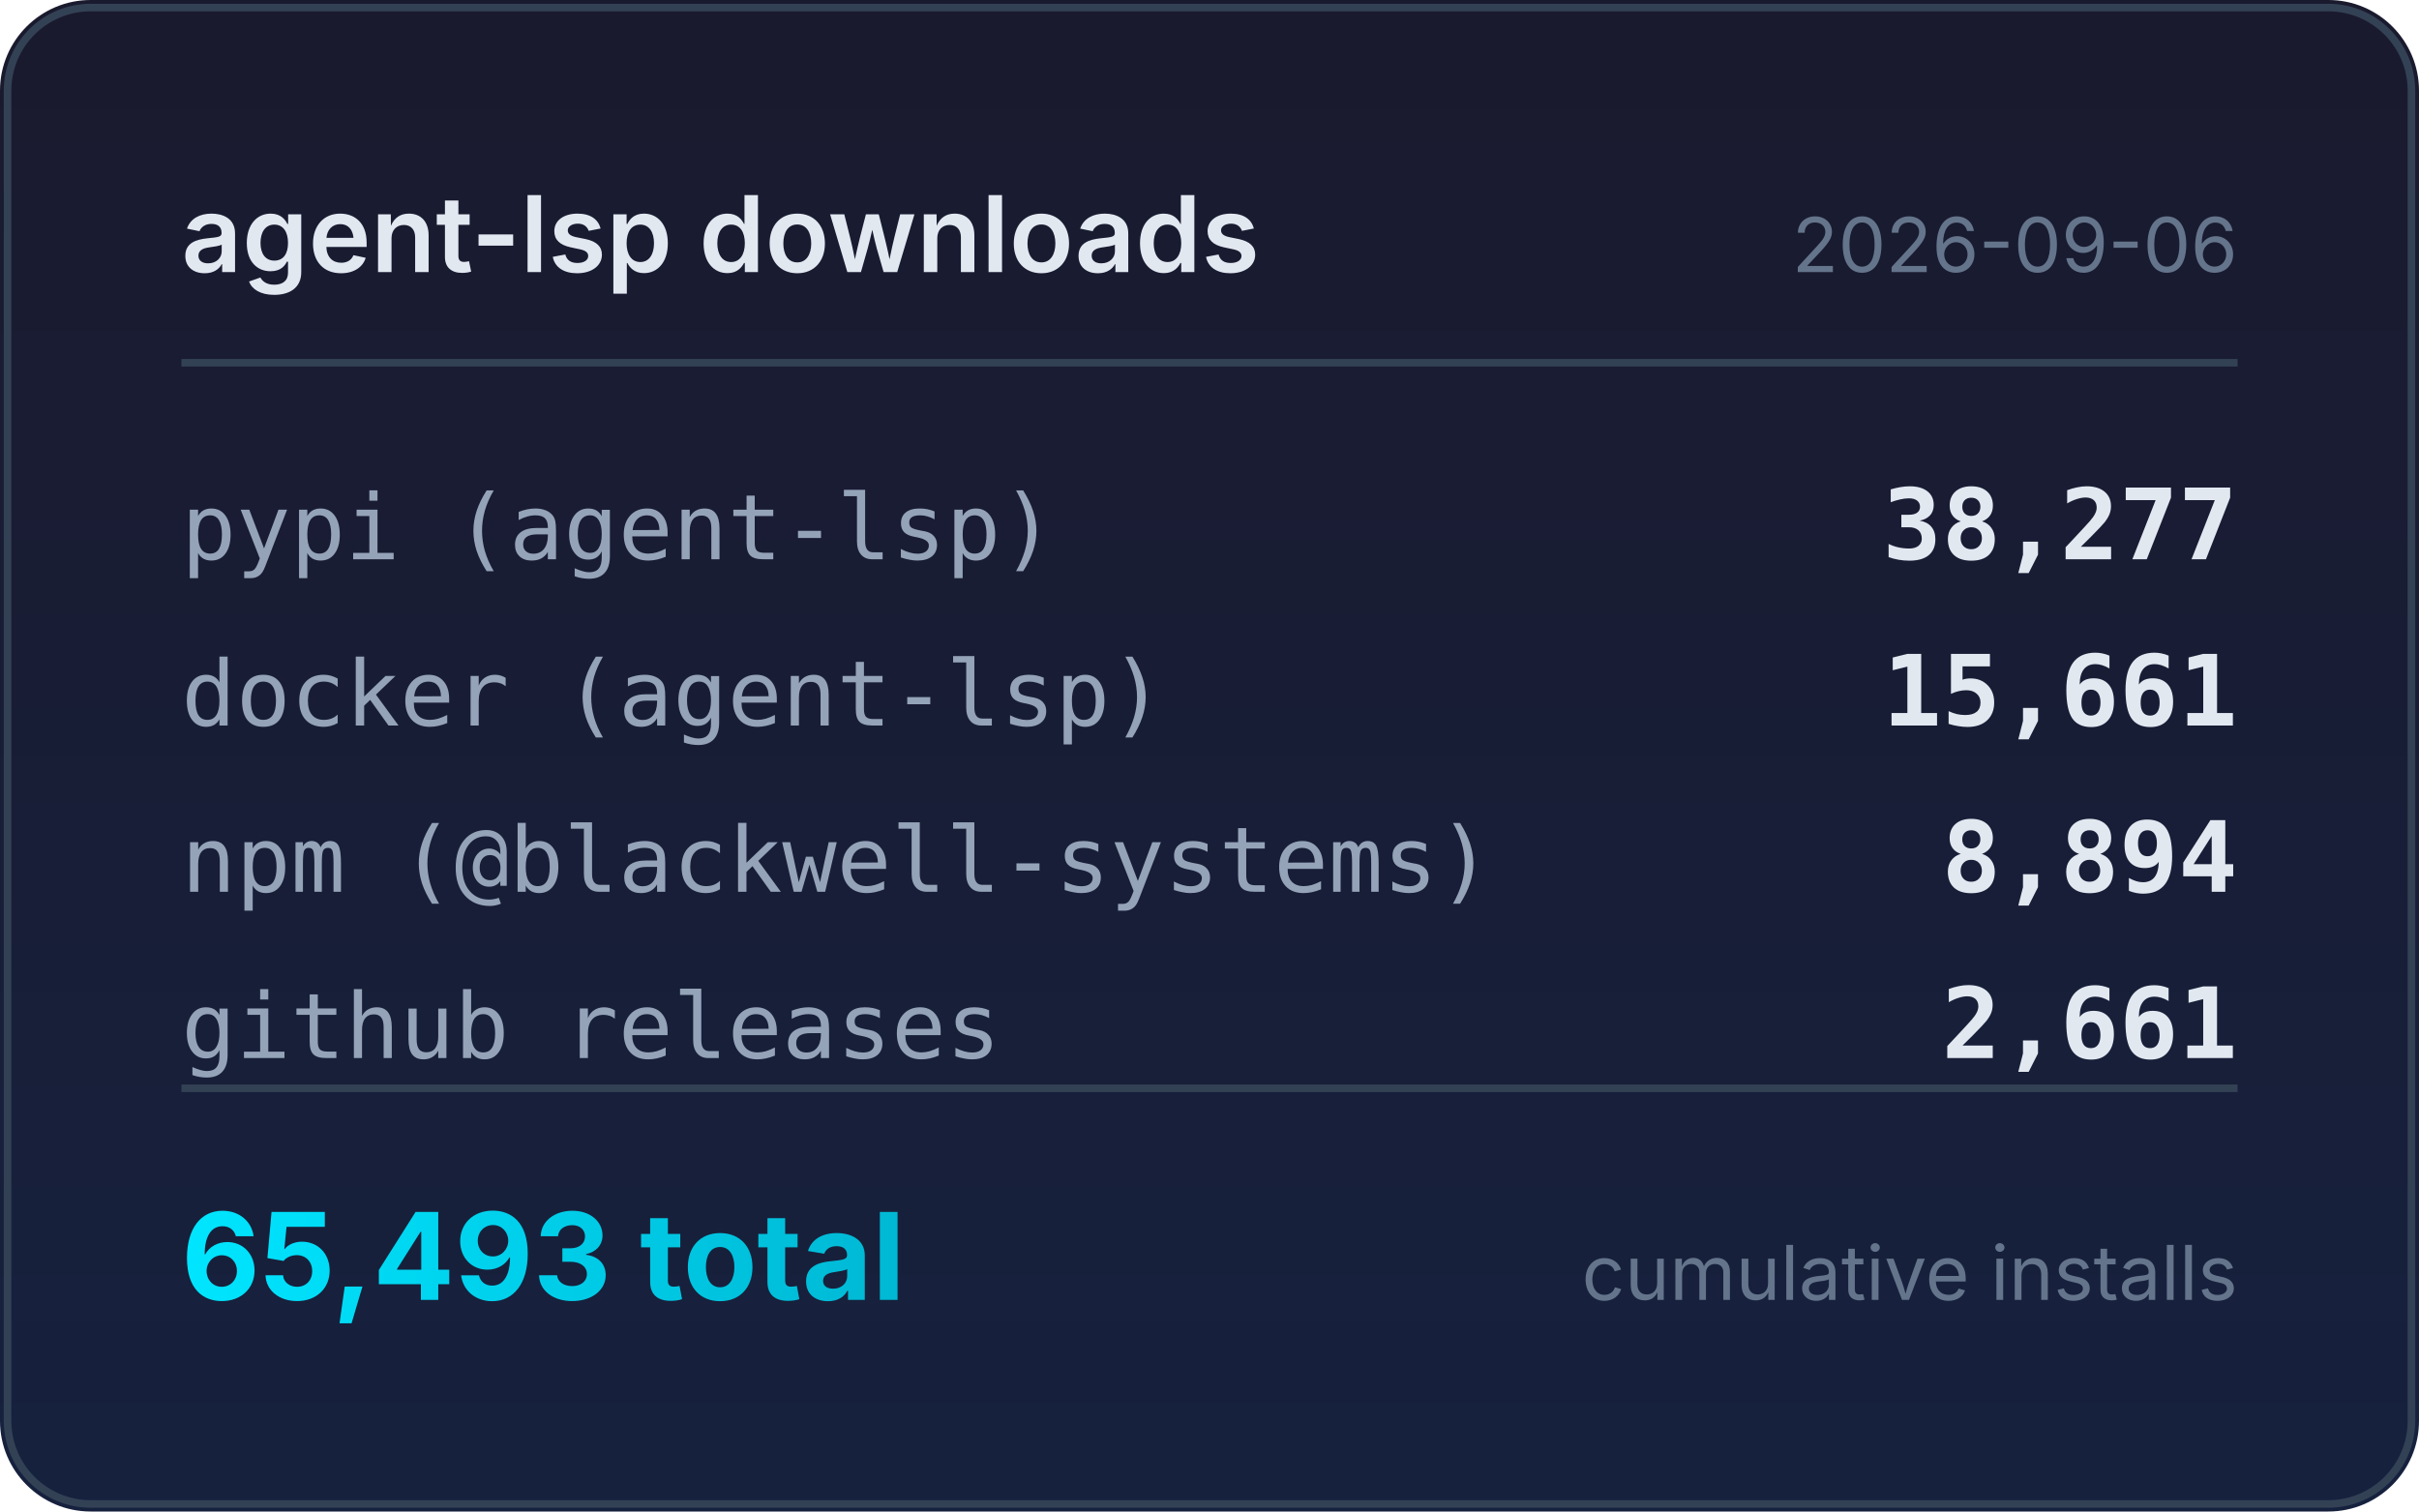
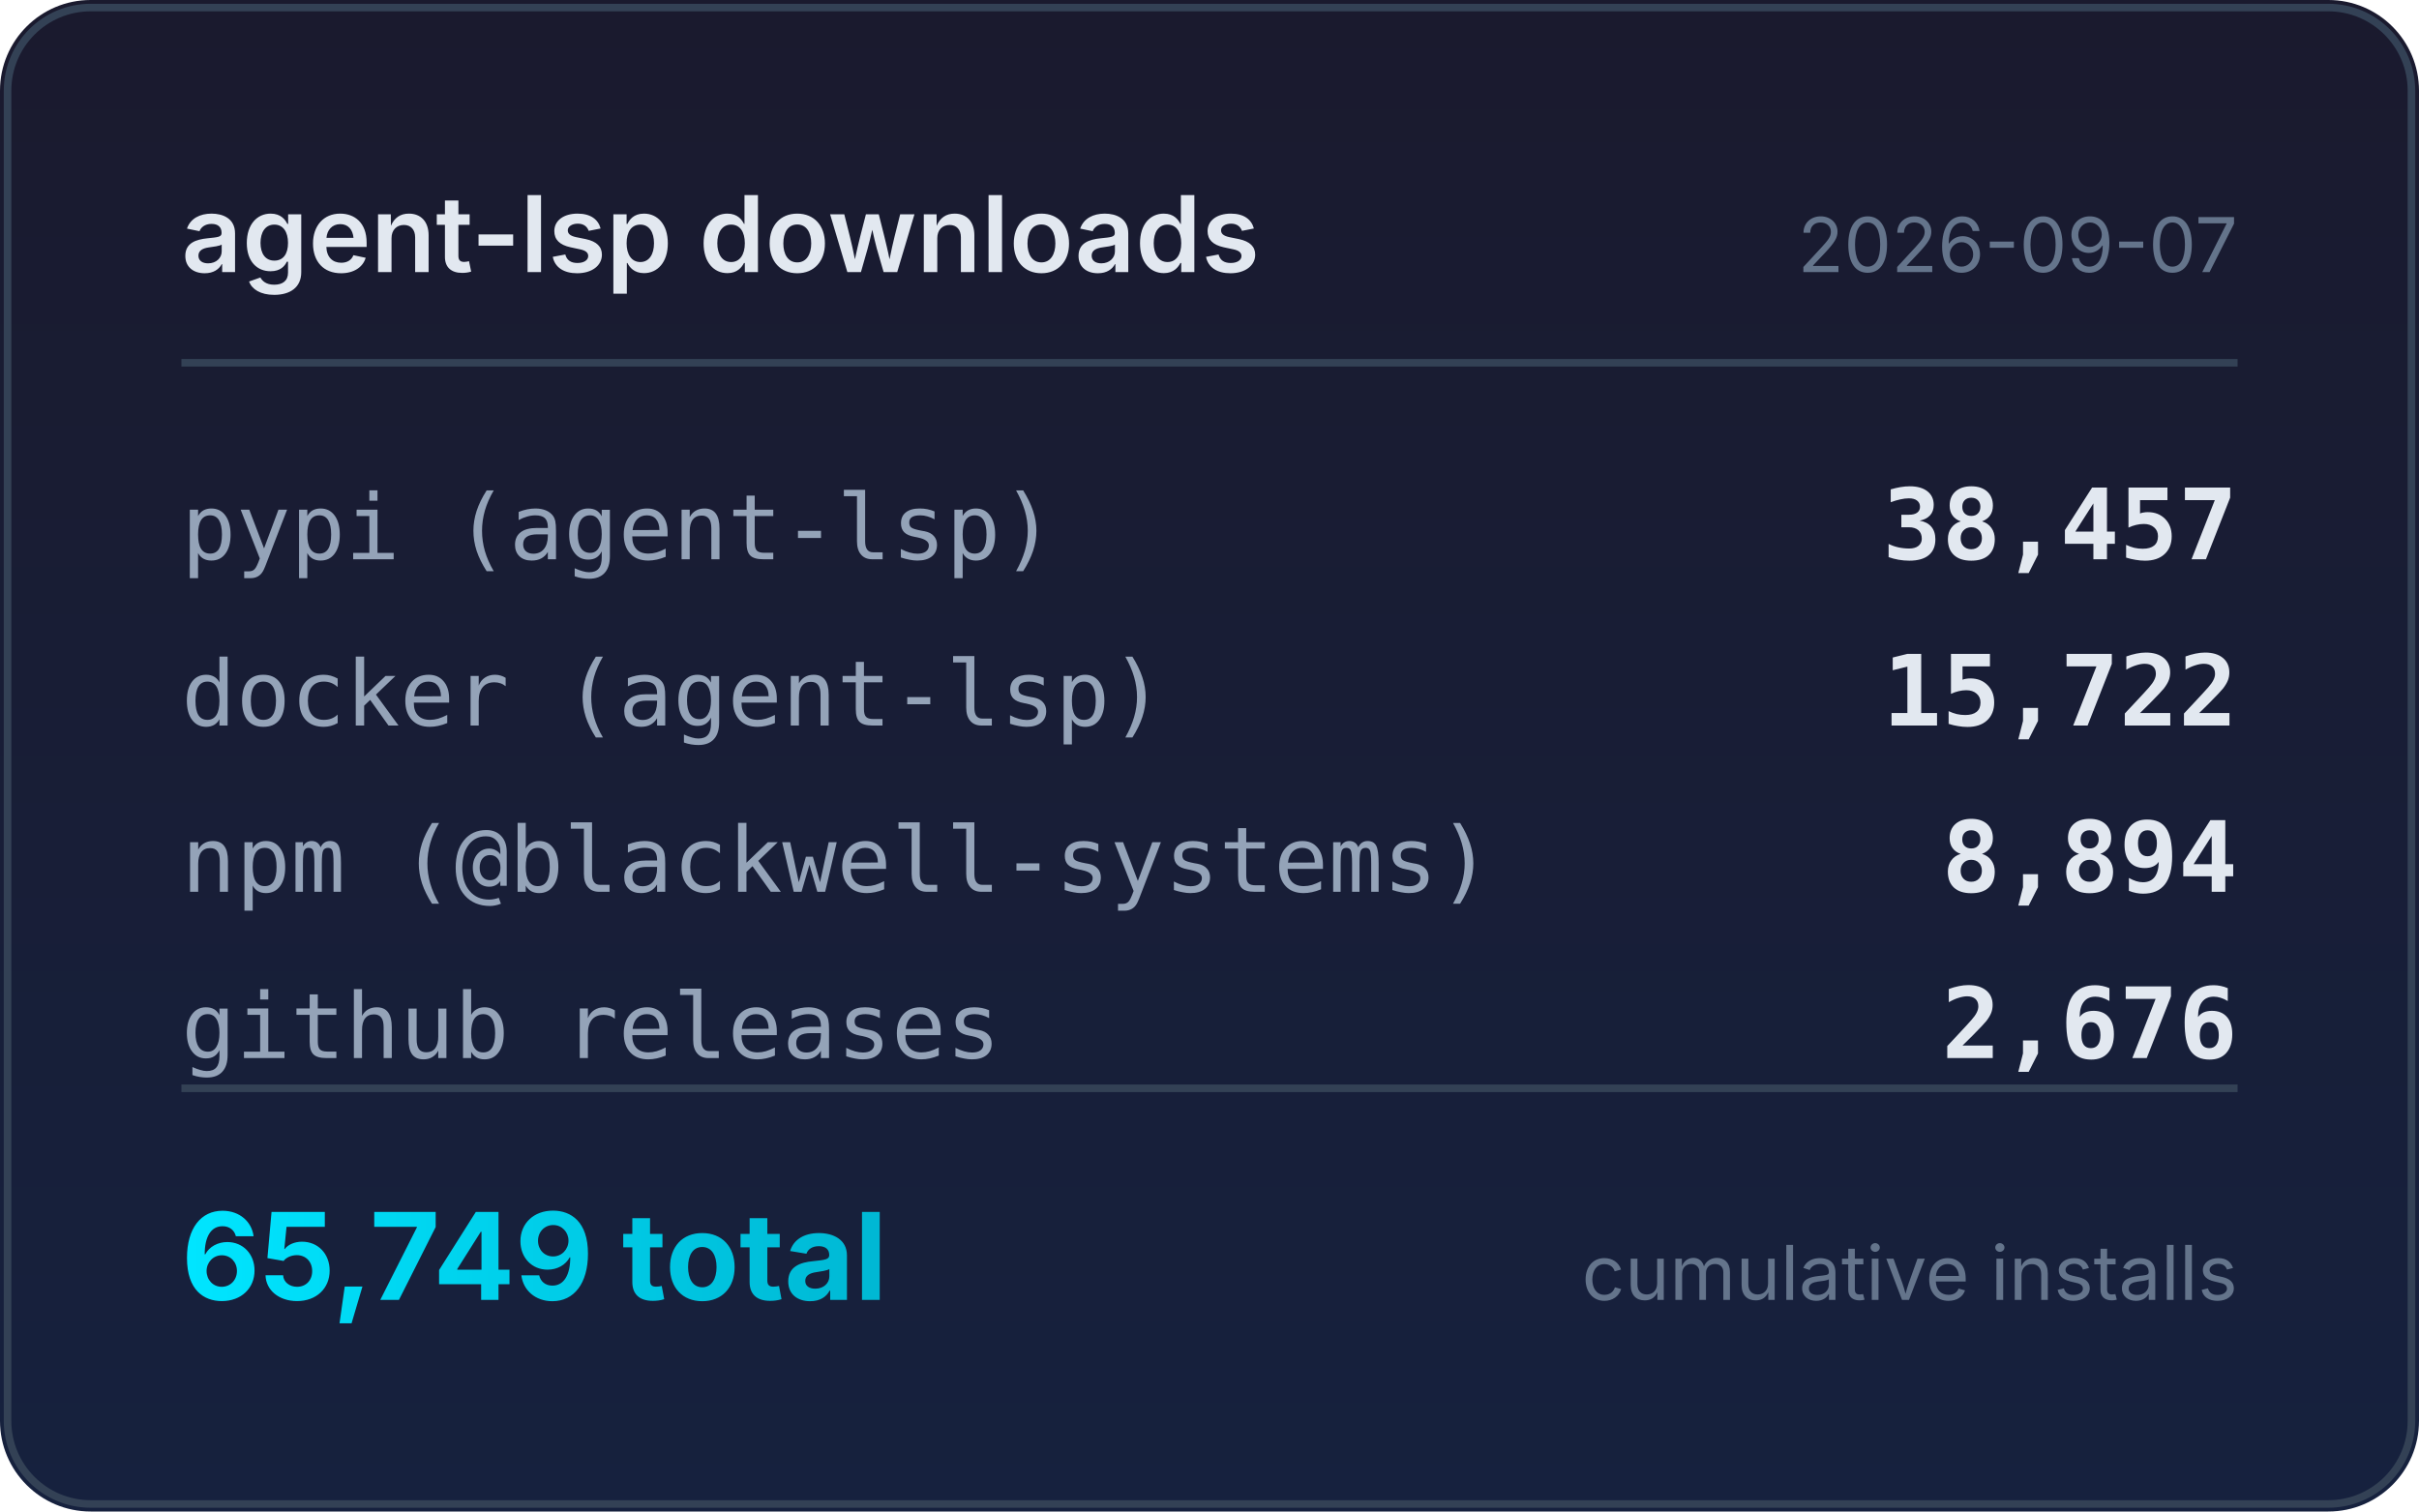
<svg xmlns="http://www.w3.org/2000/svg" width="320" height="200" viewBox="0 0 320 200">
  <defs>
    <linearGradient id="bg" x1="0" y1="0" x2="0" y2="1">
      <stop offset="0%" stop-color="#1a1a2e" />
      <stop offset="100%" stop-color="#16213e" />
    </linearGradient>
    <linearGradient id="accent" x1="0" y1="0" x2="1" y2="0">
      <stop offset="0%" stop-color="#00e5ff" />
      <stop offset="100%" stop-color="#00b8d4" />
    </linearGradient>
  </defs>
  <rect width="320" height="200" rx="12" fill="url(#bg)" />
  <rect x="1" y="1" width="318" height="198" rx="11" fill="none" stroke="#334155" stroke-width="1" />
  <text x="24" y="36" fill="#e2e8f0" font-family="system-ui,-apple-system,sans-serif" font-size="14" font-weight="600">agent-lsp downloads</text>
-   <text x="296" y="36" fill="#64748b" font-family="system-ui,-apple-system,sans-serif" font-size="10" text-anchor="end">2026-09-06</text>
+   <text x="296" y="36" fill="#64748b" font-family="system-ui,-apple-system,sans-serif" font-size="10" text-anchor="end">2026-09-07</text>
  <line x1="24" y1="48" x2="296" y2="48" stroke="#334155" stroke-width="1" />
  <text x="24" y="74" fill="#94a3b8" font-family="ui-monospace,monospace" font-size="12">pypi (agent-lsp)</text>
-   <text x="296" y="74" fill="#e2e8f0" font-family="ui-monospace,monospace" font-size="13" font-weight="600" text-anchor="end">38,277</text>
+   <text x="296" y="74" fill="#e2e8f0" font-family="ui-monospace,monospace" font-size="13" font-weight="600" text-anchor="end">38,457</text>
  <text x="24" y="96" fill="#94a3b8" font-family="ui-monospace,monospace" font-size="12">docker (agent-lsp)</text>
-   <text x="296" y="96" fill="#e2e8f0" font-family="ui-monospace,monospace" font-size="13" font-weight="600" text-anchor="end">15,661</text>
+   <text x="296" y="96" fill="#e2e8f0" font-family="ui-monospace,monospace" font-size="13" font-weight="600" text-anchor="end">15,722</text>
  <text x="24" y="118" fill="#94a3b8" font-family="ui-monospace,monospace" font-size="12">npm (@blackwell-systems)</text>
  <text x="296" y="118" fill="#e2e8f0" font-family="ui-monospace,monospace" font-size="13" font-weight="600" text-anchor="end">8,894</text>
  <text x="24" y="140" fill="#94a3b8" font-family="ui-monospace,monospace" font-size="12">github releases</text>
-   <text x="296" y="140" fill="#e2e8f0" font-family="ui-monospace,monospace" font-size="13" font-weight="600" text-anchor="end">2,661</text>
+   <text x="296" y="140" fill="#e2e8f0" font-family="ui-monospace,monospace" font-size="13" font-weight="600" text-anchor="end">2,676</text>
  <line x1="24" y1="144" x2="296" y2="144" stroke="#334155" stroke-width="1" />
-   <text x="24" y="172" fill="url(#accent)" font-family="system-ui,-apple-system,sans-serif" font-size="16" font-weight="700">65,493 total</text>
+   <text x="24" y="172" fill="url(#accent)" font-family="system-ui,-apple-system,sans-serif" font-size="16" font-weight="700">65,749 total</text>
  <text x="296" y="172" fill="#64748b" font-family="system-ui,-apple-system,sans-serif" font-size="10" text-anchor="end">cumulative installs</text>
</svg>
